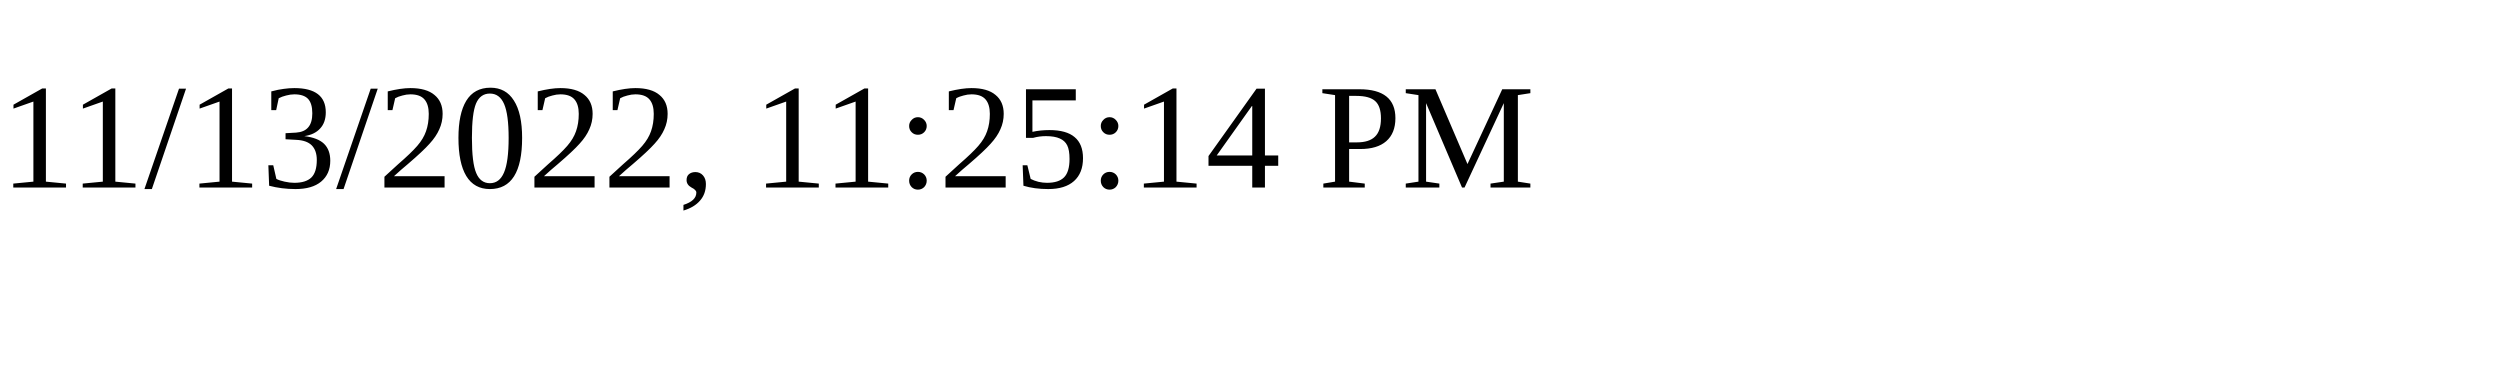
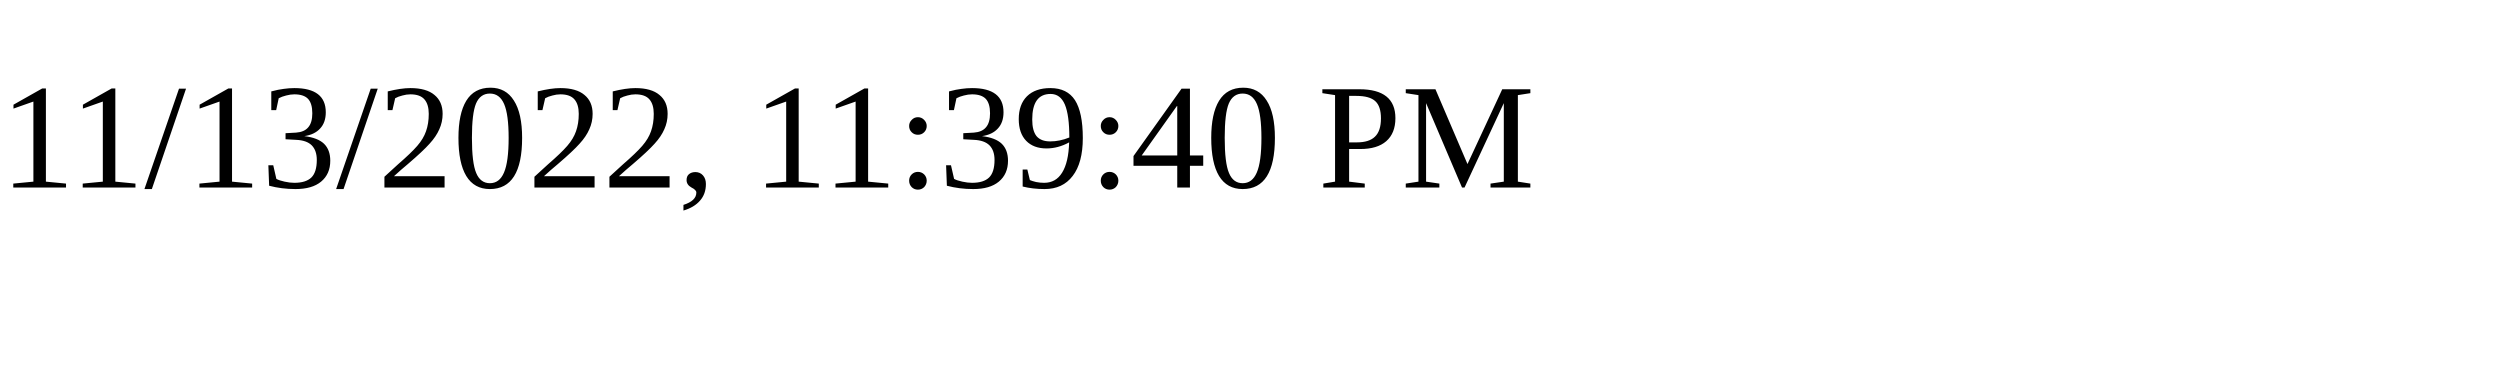
<svg xmlns="http://www.w3.org/2000/svg" height="30" width="200">
-   <text x="0" y="15">11/13/2022, 11:25:14 PM</text>
+   <text x="0" y="15">11/13/2022, 11:39:40 PM</text>
</svg>
